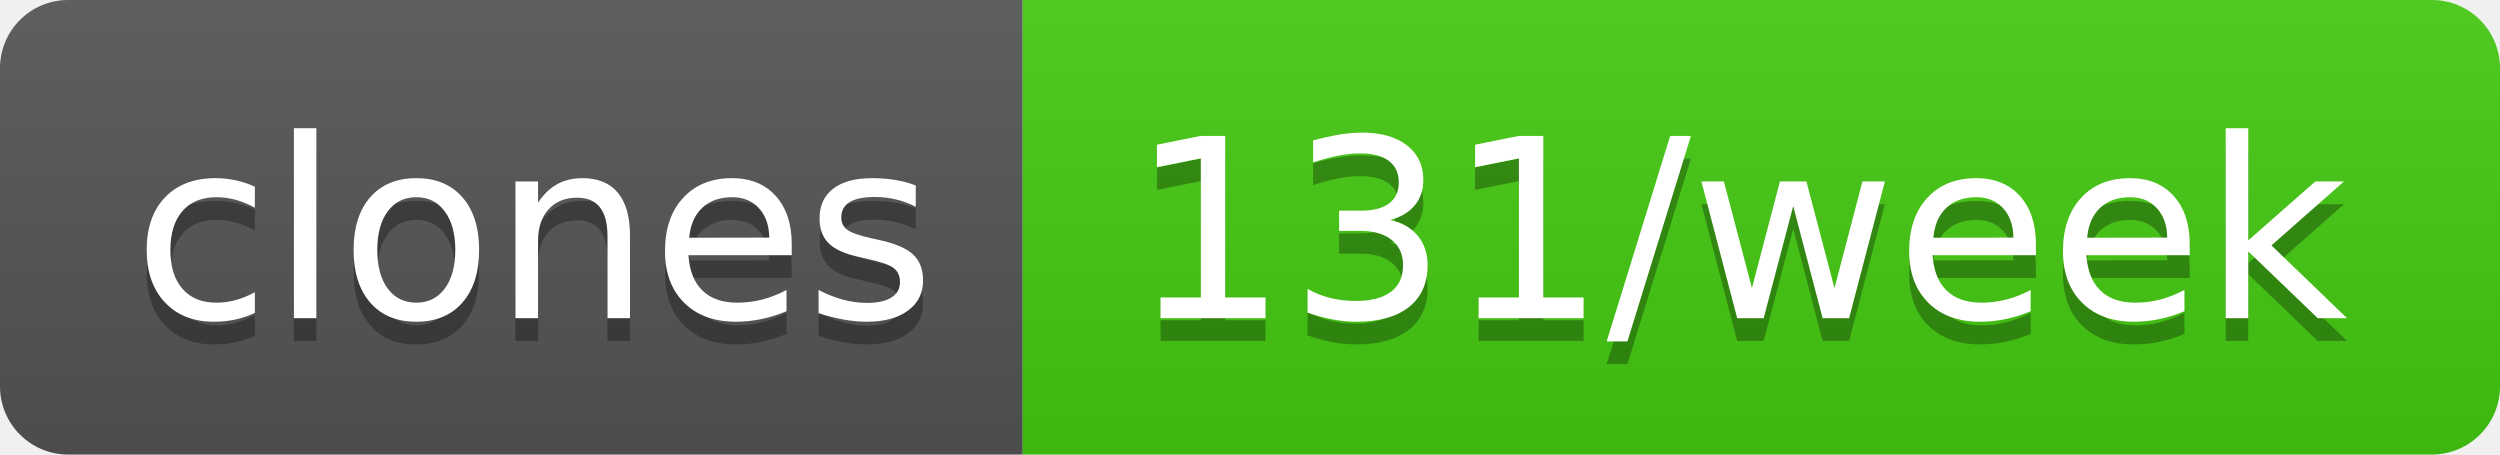
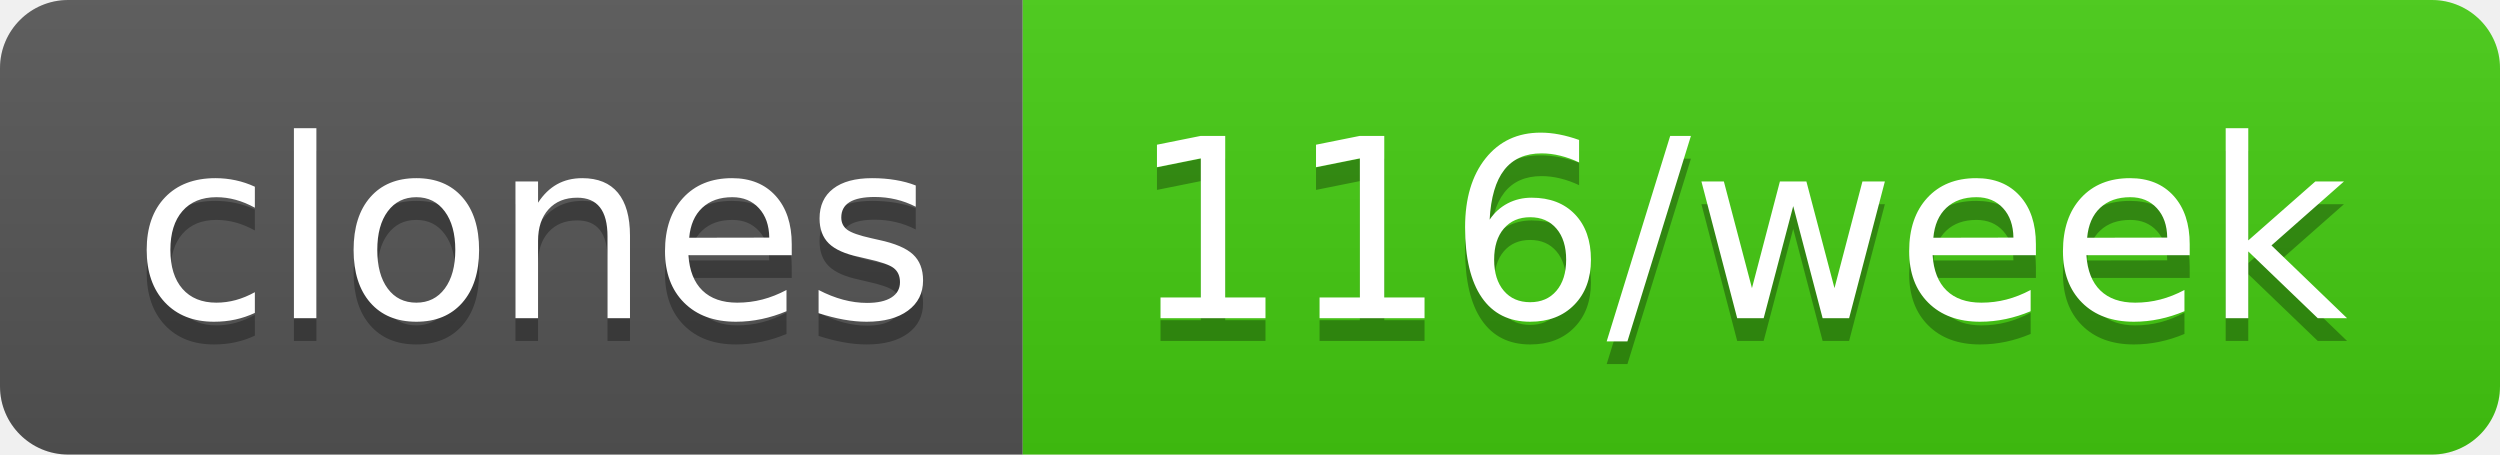
- <svg xmlns="http://www.w3.org/2000/svg" width="110" height="20" role="img" aria-label="clones: 131/week">
+ <svg xmlns="http://www.w3.org/2000/svg" width="110" height="20" role="img" aria-label="clones: 116/week">
  <linearGradient id="s" x2="0" y2="100%">
    <stop offset="0" stop-color="#bbb" stop-opacity=".1" />
    <stop offset="1" stop-opacity=".1" />
  </linearGradient>
  <clipPath id="r">
    <rect width="110" height="20" rx="3" fill="#fff" />
  </clipPath>
  <g clip-path="url(#r)">
    <rect width="45" height="20" fill="#555" />
    <rect x="45" width="65" height="20" fill="#4c1" />
    <rect width="110" height="20" fill="url(#s)" />
  </g>
  <g fill="#fff" text-anchor="middle" font-family="Verdana,Geneva,DejaVu Sans,sans-serif" text-rendering="geometricPrecision" font-size="110">
    <text aria-hidden="true" x="235" y="150" fill="#010101" fill-opacity=".3" transform="scale(.1)" textLength="350">clones</text>
    <text x="235" y="140" transform="scale(.1)" fill="#fff" textLength="350">clones</text>
-     <text aria-hidden="true" x="765" y="150" fill="#010101" fill-opacity=".3" transform="scale(.1)" textLength="550">131/week</text>
-     <text x="765" y="140" transform="scale(.1)" fill="#fff" textLength="550">131/week</text>
+     <text aria-hidden="true" x="765" y="150" fill="#010101" fill-opacity=".3" transform="scale(.1)" textLength="550">116/week</text>
+     <text x="765" y="140" transform="scale(.1)" fill="#fff" textLength="550">116/week</text>
  </g>
</svg>
